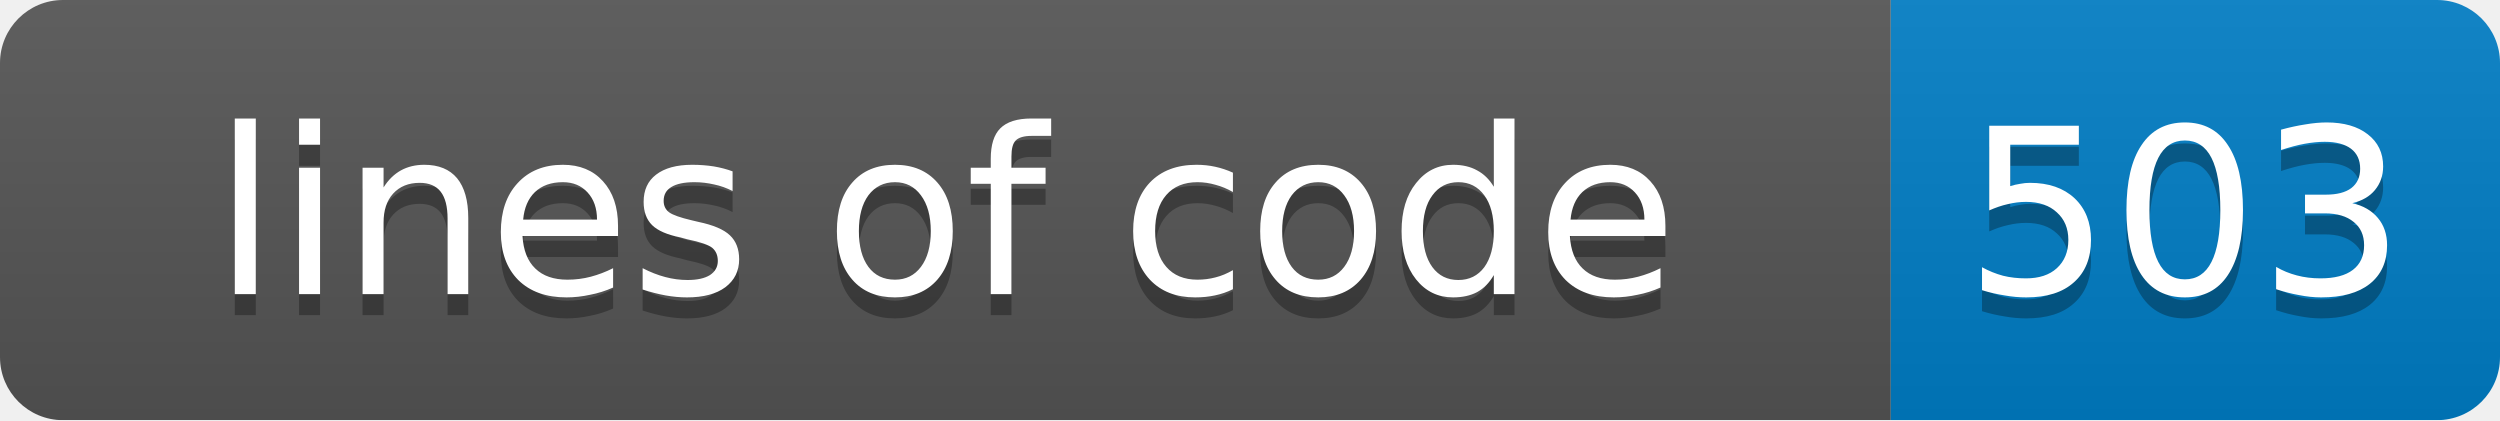
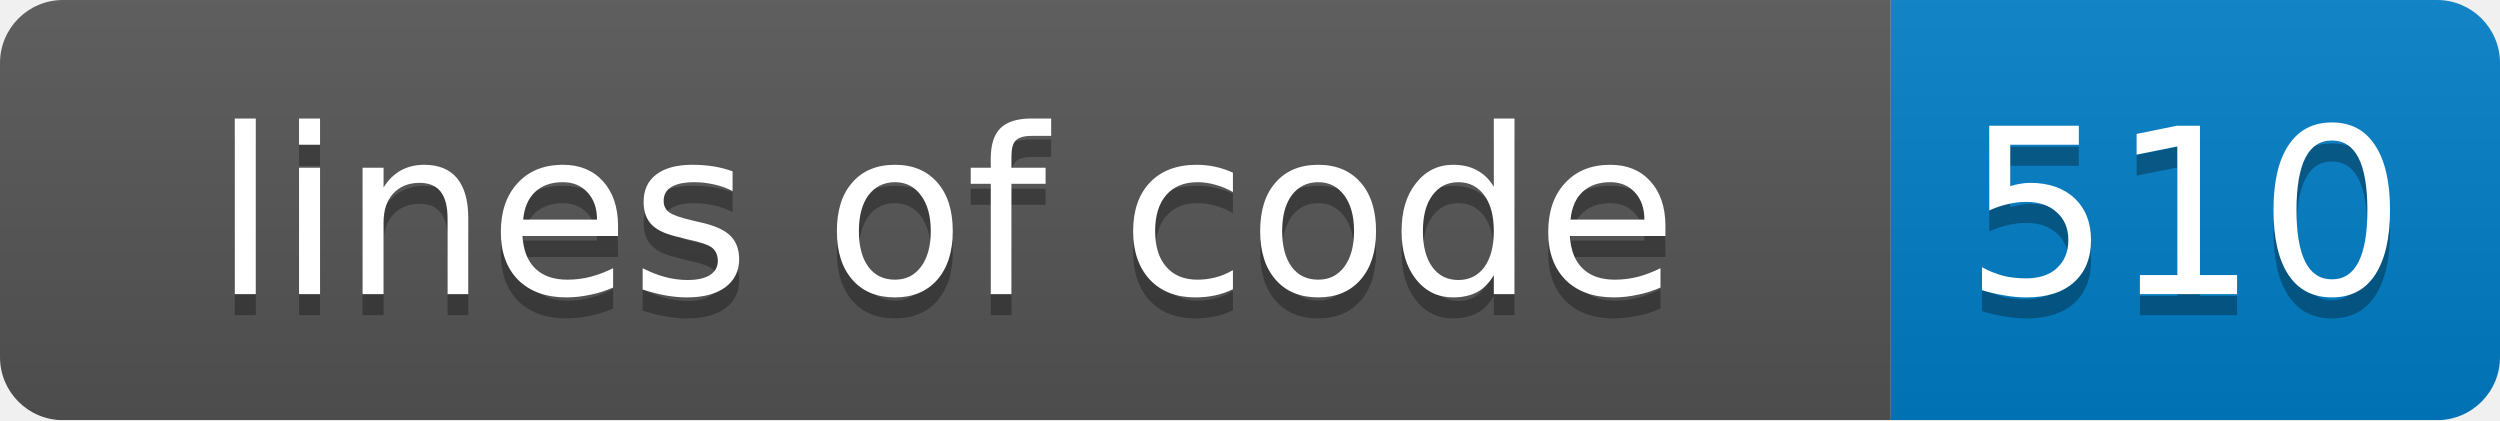
<svg xmlns="http://www.w3.org/2000/svg" width="119" height="20">
  <linearGradient id="smooth" x2="0" y2="100%">
    <stop offset="0" stop-color="#bbb" stop-opacity=".1" />
    <stop offset="1" stop-opacity=".1" />
  </linearGradient>
  <mask id="round">
    <rect width="119" height="20" rx="3" fill="#fff" />
  </mask>
  <g mask="url(#round)">
    <rect width="90" height="20" fill="#555" />
    <rect x="90" width="29" height="20" fill="#007ec6" />
    <rect width="119" height="20" fill="url(#smooth)" />
  </g>
  <g fill="#fff" text-anchor="middle" font-family="DejaVu Sans,Verdana,Geneva,sans-serif" font-size="11">
    <text x="45" y="15" fill="#010101" fill-opacity=".3">lines of code</text>
    <text x="45" y="14">lines of code</text>
-     <text x="104" y="15" fill="#010101" fill-opacity=".3">503</text>
-     <text x="104" y="14">503</text>
+     <text x="104" y="15" fill="#010101" fill-opacity=".3">510</text>
+     <text x="104" y="14">510</text>
  </g>
</svg>
